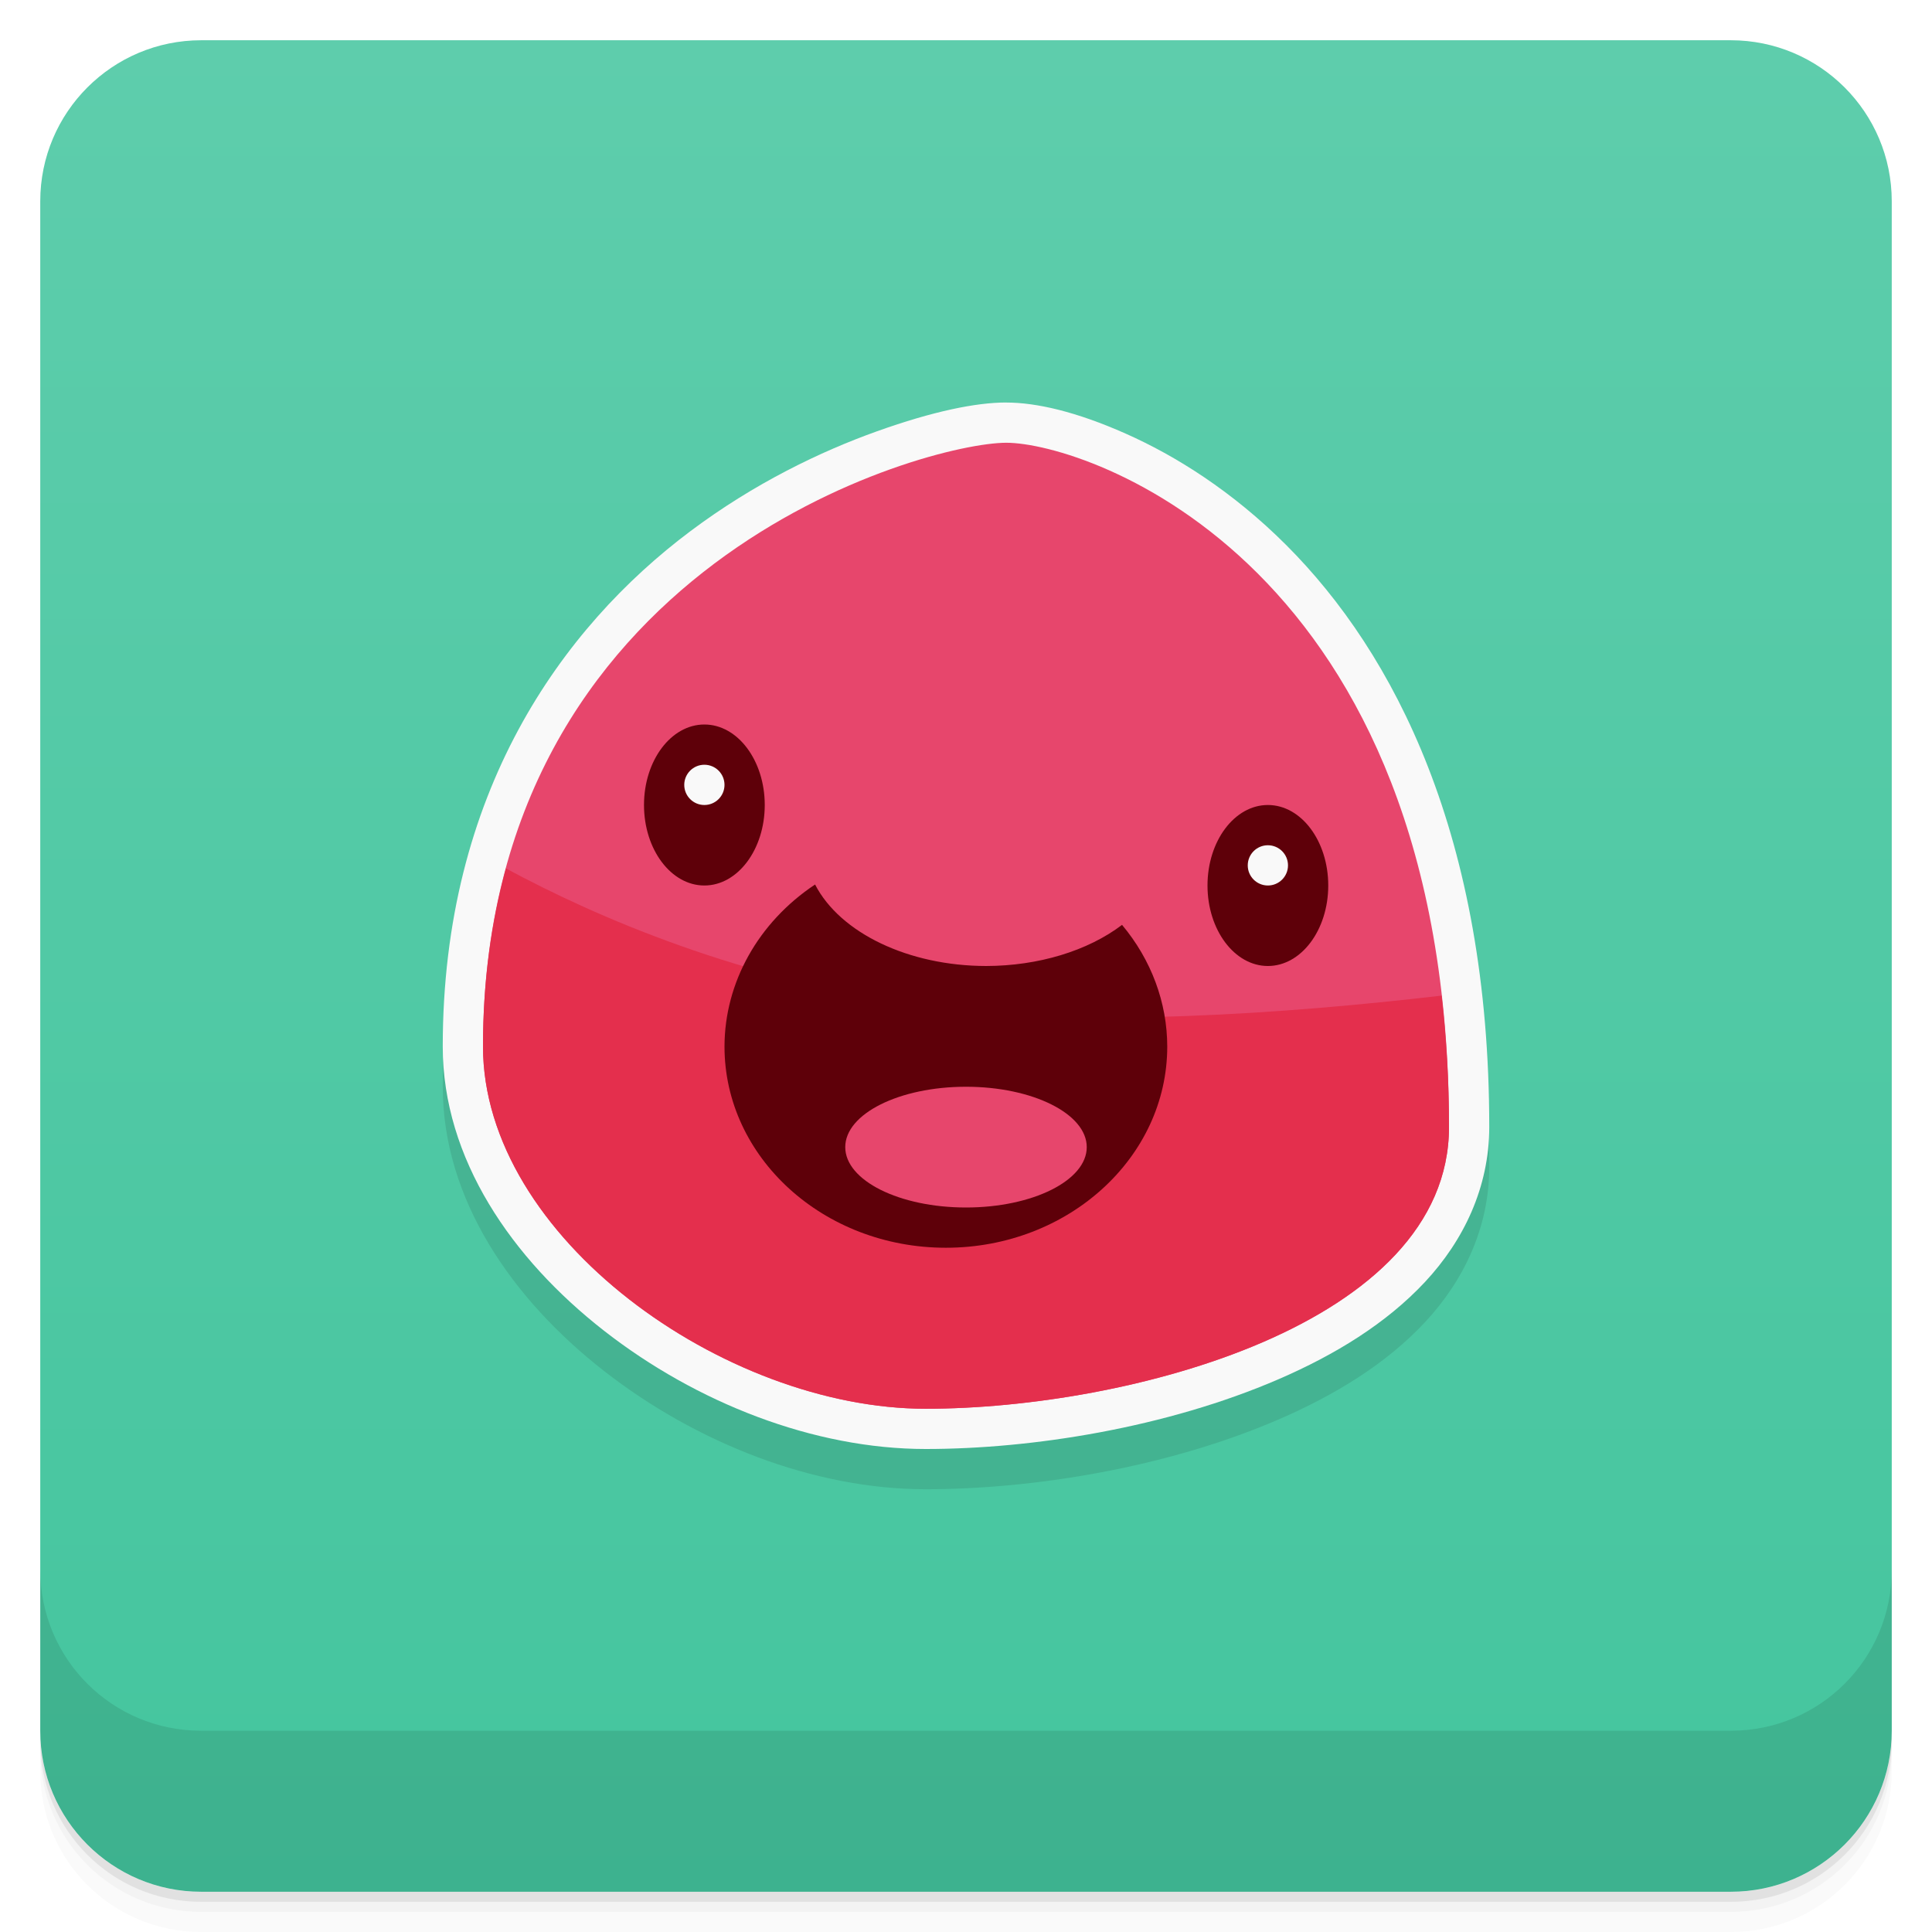
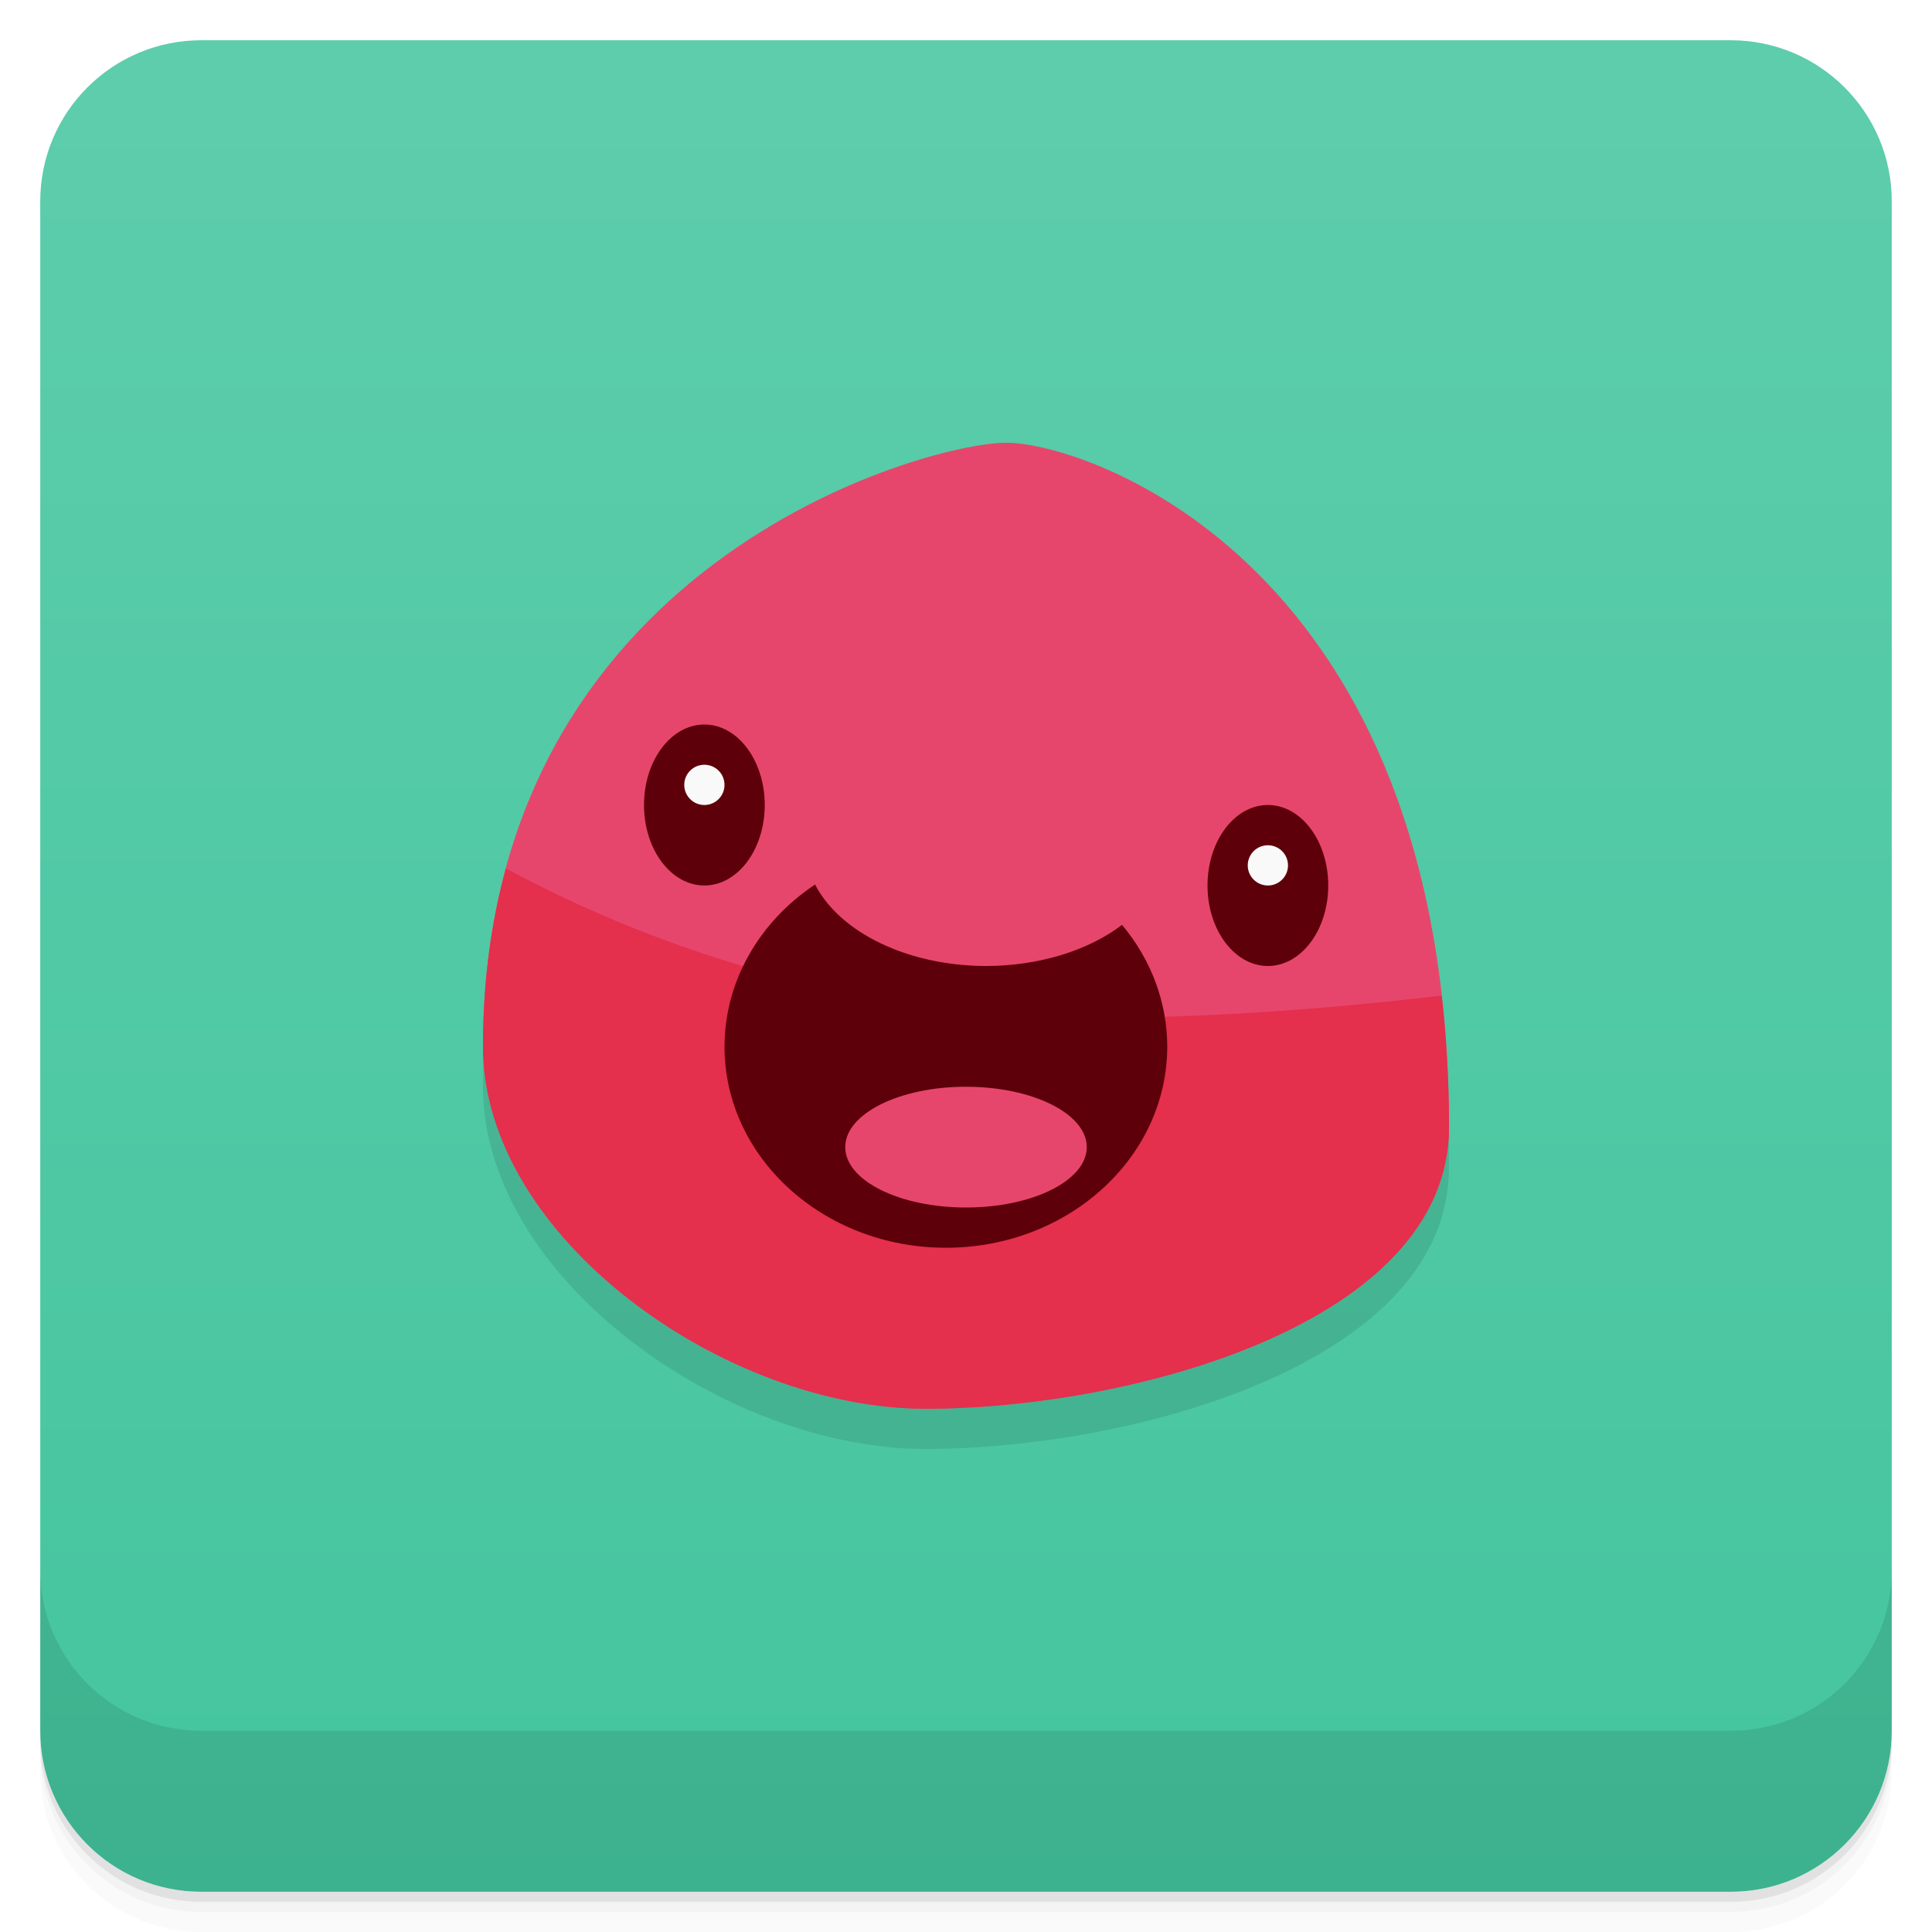
<svg xmlns="http://www.w3.org/2000/svg" version="1.1" viewBox="0 0 48 48">
  <defs>
    <linearGradient id="bg" x2="0" y1="1" y2="47" gradientUnits="userSpaceOnUse">
      <stop style="stop-color:#5ecdac" offset="0" />
      <stop style="stop-color:#44c59e" offset="1" />
    </linearGradient>
  </defs>
  <path d="m1 43v0.25c0 2.216 1.784 4 4 4h38c2.216 0 4-1.784 4-4v-0.25c0 2.216-1.784 4-4 4h-38c-2.216 0-4-1.784-4-4zm0 0.5v0.5c0 2.216 1.784 4 4 4h38c2.216 0 4-1.784 4-4v-0.5c0 2.216-1.784 4-4 4h-38c-2.216 0-4-1.784-4-4z" style="opacity:.02" />
  <path d="m1 43.25v0.25c0 2.216 1.784 4 4 4h38c2.216 0 4-1.784 4-4v-0.25c0 2.216-1.784 4-4 4h-38c-2.216 0-4-1.784-4-4z" style="opacity:.05" />
  <path d="m1 43v0.25c0 2.216 1.784 4 4 4h38c2.216 0 4-1.784 4-4v-0.25c0 2.216-1.784 4-4 4h-38c-2.216 0-4-1.784-4-4z" style="opacity:.1" />
  <rect x="1" y="1" width="46" height="46" rx="4" style="fill:url(#bg)" />
-   <path d="m25 11c-0.75 0-1.817 0.217-3.211 0.715-1.394 0.498-3.043 1.287-4.639 2.484-3.192 2.394-6.15 6.495-6.15 12.801 0 2.791 1.719 5.277 4.01 7.064s5.206 2.936 7.99 2.936c2.639 0 5.973-0.526 8.771-1.736 1.399-0.605 2.67-1.383 3.631-2.412 0.96-1.029 1.598-2.35 1.598-3.852 0-7.214-2.354-11.768-5.043-14.457-1.344-1.344-2.76-2.224-3.988-2.769-1.229-0.546-2.219-0.773-2.969-0.773z" style="color-rendering:auto;color:#000000;dominant-baseline:auto;font-feature-settings:normal;font-variant-alternates:normal;font-variant-caps:normal;font-variant-ligatures:normal;font-variant-numeric:normal;font-variant-position:normal;image-rendering:auto;isolation:auto;mix-blend-mode:normal;opacity:.1;shape-padding:0;shape-rendering:auto;solid-color:#000000;text-decoration-color:#000000;text-decoration-line:none;text-decoration-style:solid;text-indent:0;text-orientation:mixed;text-transform:none;white-space:normal" />
  <path d="m1 39v4c0 2.216 1.784 4 4 4h38c2.216 0 4-1.784 4-4v-4c0 2.216-1.784 4-4 4h-38c-2.216 0-4-1.784-4-4z" style="opacity:.1" />
-   <path d="m25 10c-0.75 0-1.817 0.217-3.211 0.715-1.394 0.498-3.043 1.287-4.639 2.484-3.192 2.394-6.15 6.495-6.15 12.801 0 2.791 1.719 5.277 4.01 7.064s5.206 2.936 7.99 2.936c2.639 0 5.973-0.526 8.771-1.736 1.399-0.605 2.67-1.383 3.631-2.412 0.96-1.029 1.598-2.35 1.598-3.852 0-7.214-2.354-11.768-5.043-14.457-1.344-1.344-2.76-2.224-3.988-2.769-1.229-0.546-2.219-0.773-2.969-0.773zm0 2c0.25 0 1.135 0.148 2.156 0.602 1.021 0.454 2.231 1.2 3.387 2.356 2.311 2.311 4.457 6.257 4.457 13.043 0 0.959-0.363 1.743-1.059 2.488s-1.737 1.41-2.963 1.94c-2.451 1.06-5.617 1.572-7.979 1.572-2.216 0-4.801-0.983-6.76-2.512-1.959-1.528-3.24-3.542-3.24-5.488 0-5.694 2.542-9.093 5.35-11.199 1.404-1.053 2.88-1.764 4.111-2.203 1.231-0.44 2.289-0.598 2.539-0.598z" style="color-rendering:auto;color:#000000;dominant-baseline:auto;fill:#f9f9f9;font-feature-settings:normal;font-variant-alternates:normal;font-variant-caps:normal;font-variant-ligatures:normal;font-variant-numeric:normal;font-variant-position:normal;image-rendering:auto;isolation:auto;mix-blend-mode:normal;shape-padding:0;shape-rendering:auto;solid-color:#000000;text-decoration-color:#000000;text-decoration-line:none;text-decoration-style:solid;text-indent:0;text-orientation:mixed;text-transform:none;white-space:normal" />
+   <path d="m12 27c0-12 11-15 13-15s11 3 11 17c0 4.922-8 7-13 7s-11-4.262-11-9z" style="opacity:.1" />
  <path d="m12 26c0-12 11-15 13-15s11 3 11 17c0 4.922-8 7-13 7s-11-4.262-11-9z" style="fill:#e7466c" />
  <path d="m12.57 21.576c-0.36 1.319-0.57 2.784-0.57 4.424 0 4.738 6 9 11 9s13-2.078 13-7c0-1.165-0.068-2.247-0.184-3.264-3.793 0.442-8.904 0.823-12.816 0.264-4.615-0.659-8.193-2.218-10.43-3.424z" style="fill:#e42f4d" />
  <path d="m20.25 21.975c-1.412 0.94-2.247 2.435-2.25 4.025 0 2.761 2.462 5 5.5 5s5.5-2.239 5.5-5c-0.002-1.092-0.396-2.153-1.123-3.022-0.853 0.648-2.083 1.02-3.377 1.022-1.92-0.002-3.626-0.815-4.25-2.025z" style="fill:#5e0009;paint-order:stroke fill markers" />
  <ellipse cx="31.5" cy="22" rx="1.5" ry="2" style="fill:#5e0009;paint-order:stroke fill markers" />
  <ellipse cx="17.5" cy="20" rx="1.5" ry="2" style="fill:#5e0009;paint-order:stroke fill markers" />
  <circle cx="17.5" cy="19.5" r=".5" style="fill:#f9f9f9;paint-order:stroke fill markers" />
  <circle cx="31.5" cy="21.5" r=".5" style="fill:#f9f9f9;paint-order:stroke fill markers" />
  <ellipse cx="24" cy="28.5" rx="3" ry="1.5" style="fill:#e7466c;paint-order:stroke fill markers" />
</svg>
